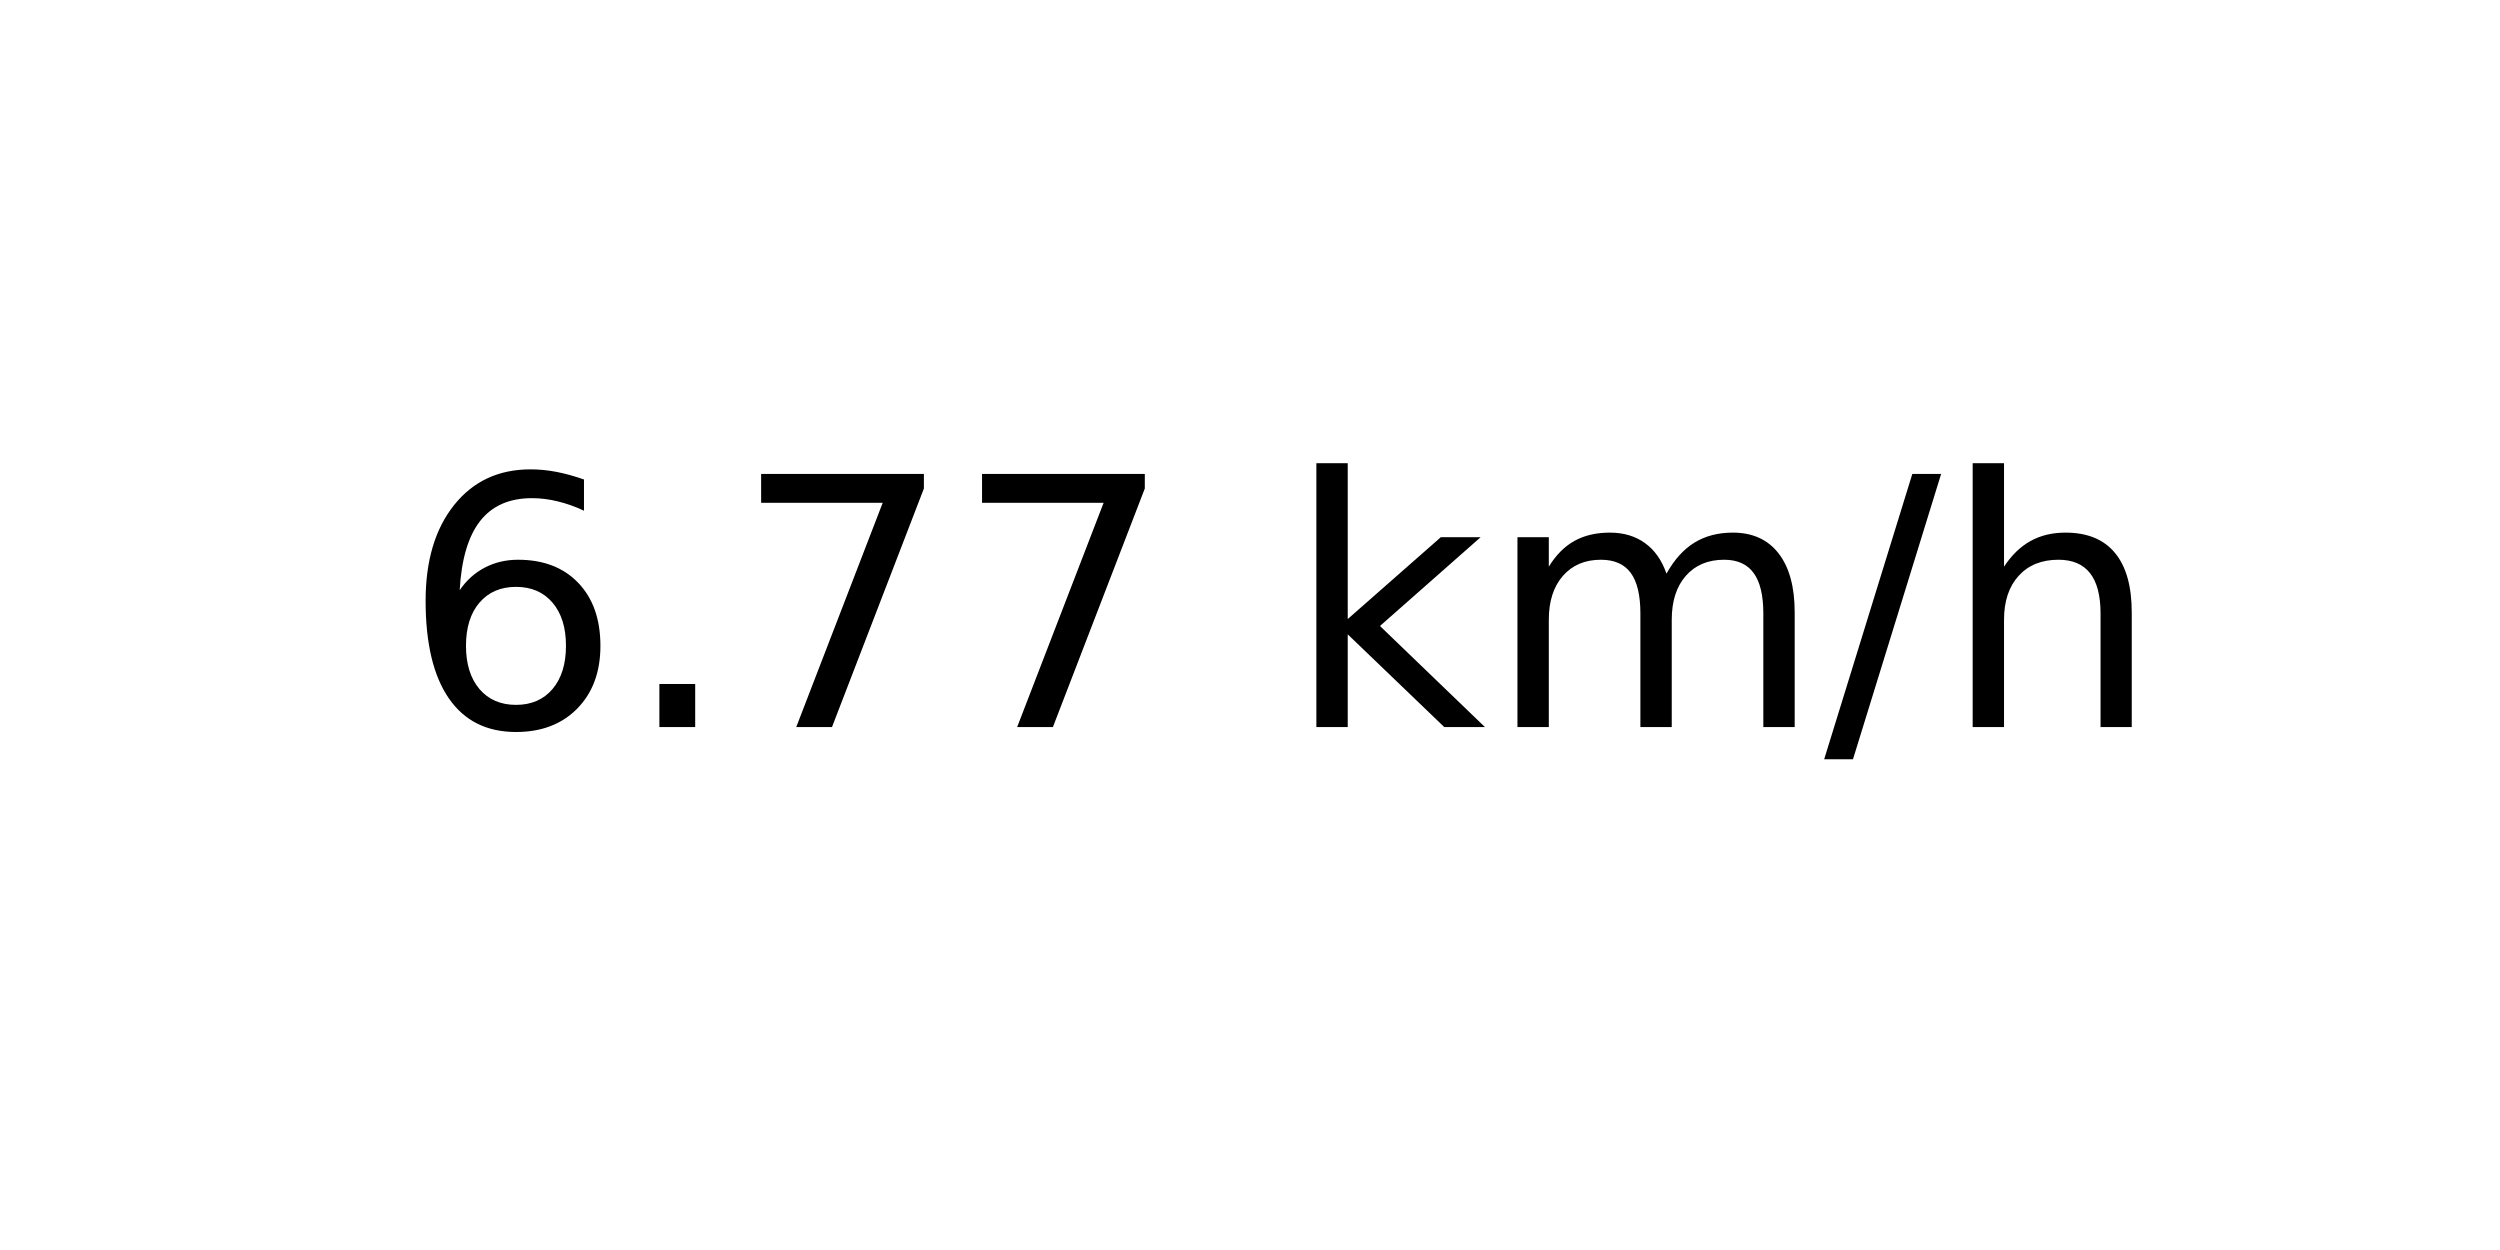
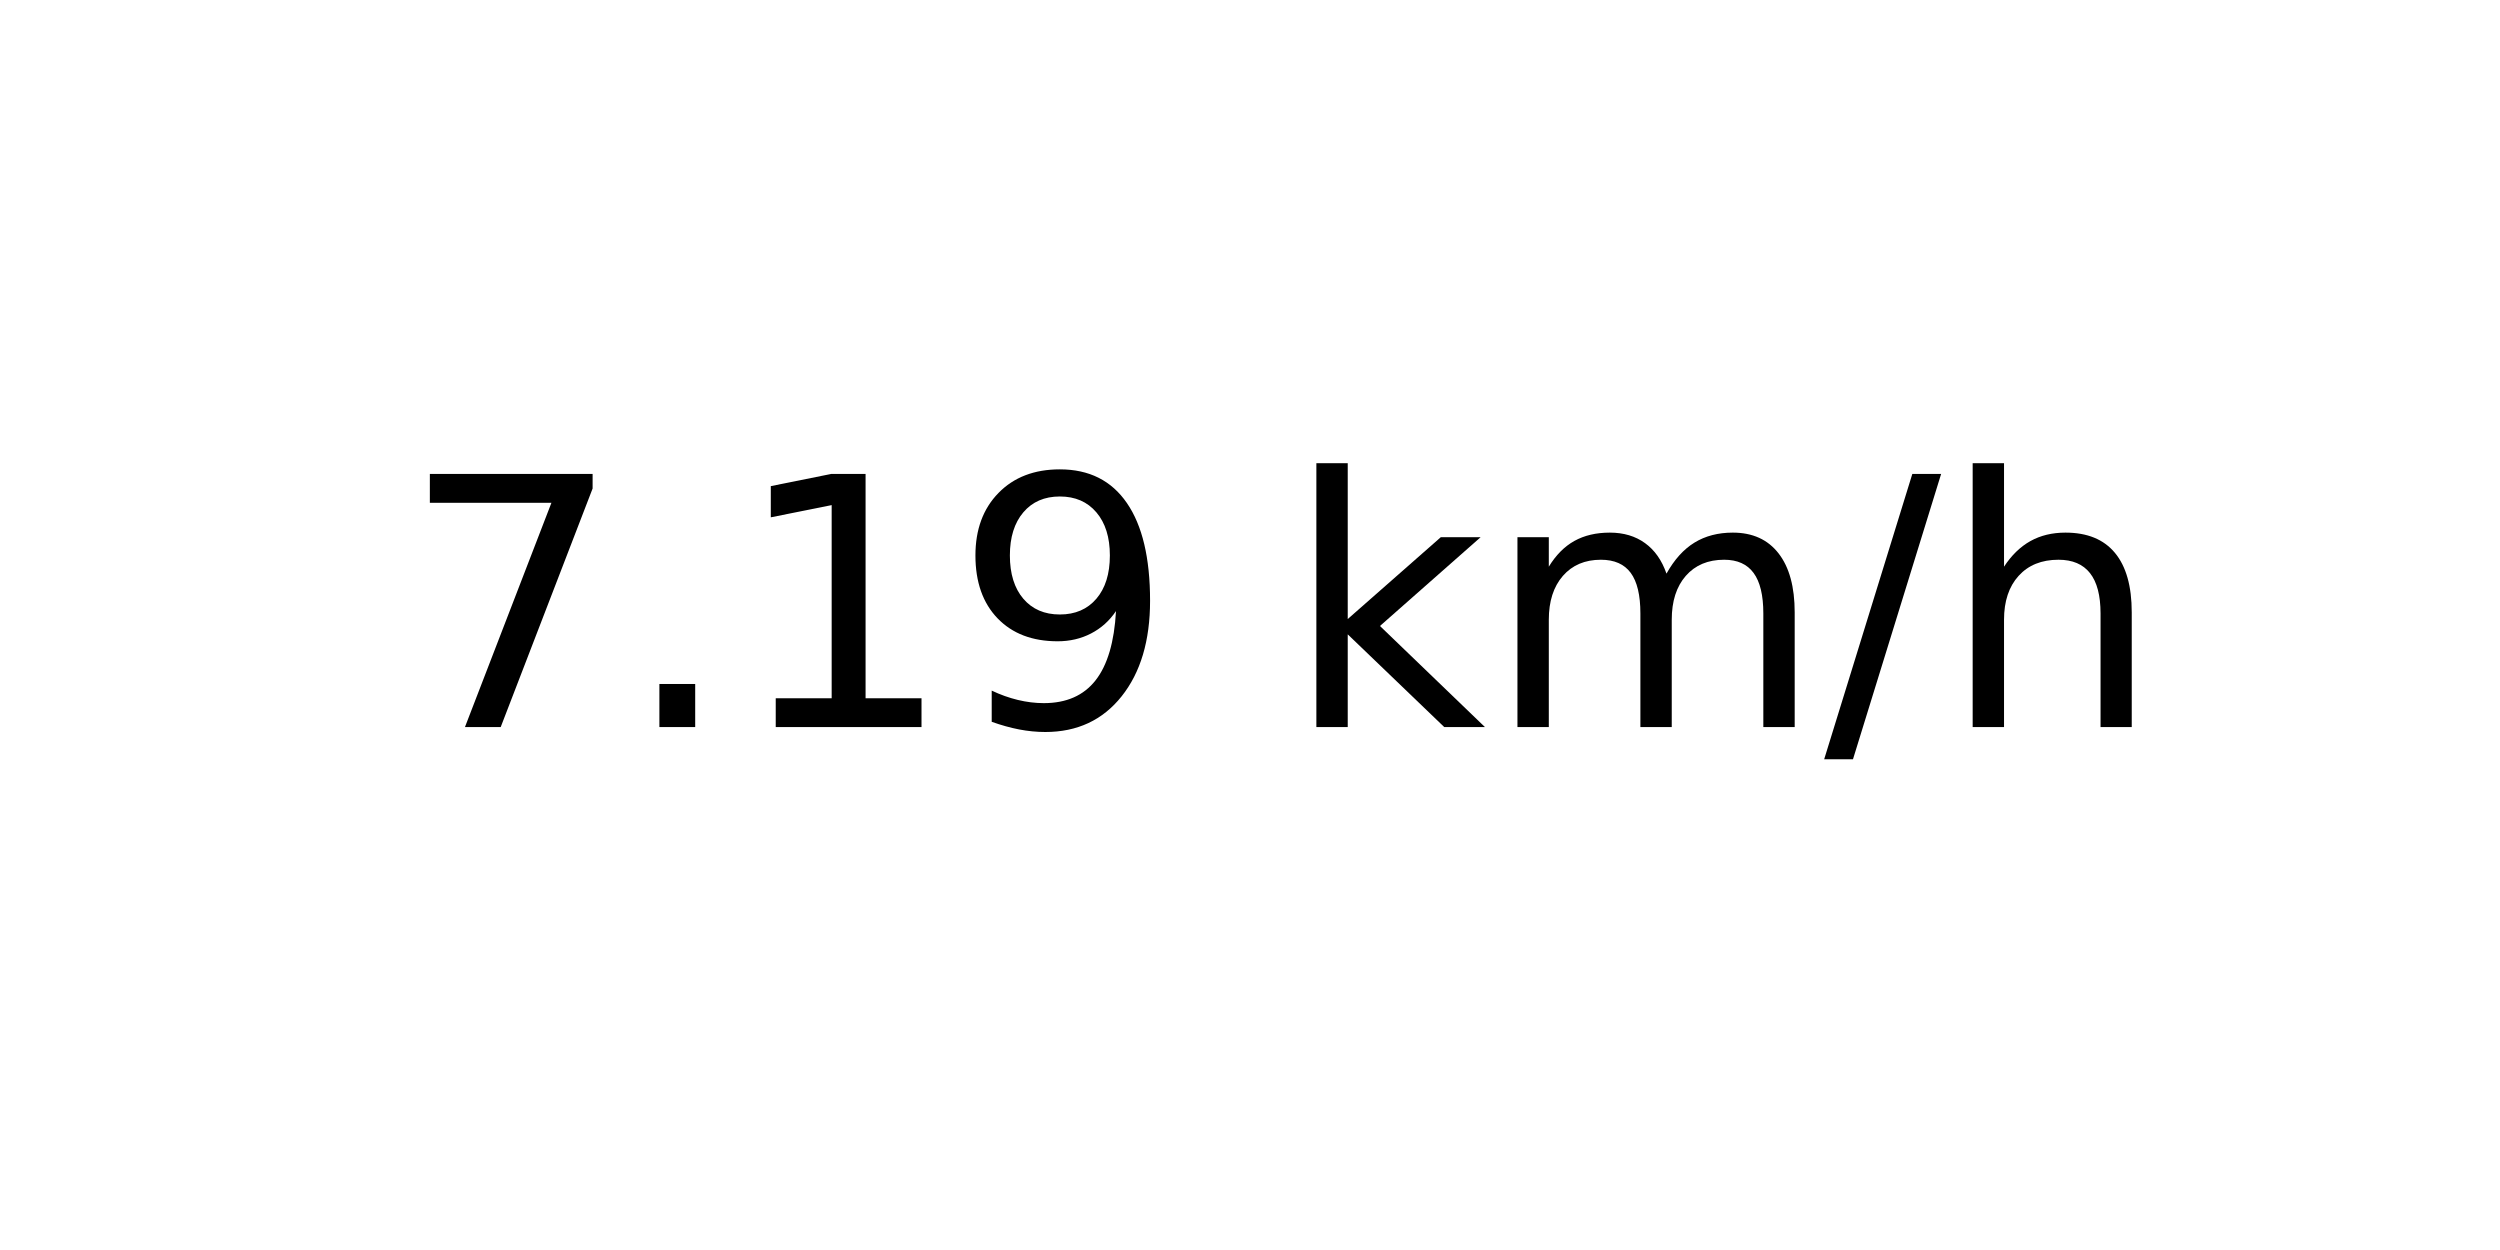
<svg xmlns="http://www.w3.org/2000/svg" xmlns:xlink="http://www.w3.org/1999/xlink" width="72pt" height="36pt" viewBox="0 0 72 36" version="1.1">
  <defs>
    <style type="text/css">*{stroke-linejoin: round; stroke-linecap: butt}</style>
  </defs>
  <g id="figure_1">
    <g id="axes_1">
      <g id="text_1">
        <g transform="translate(11.55937 20.93937) scale(0.1 -0.1)">
          <defs>
-             <path id="DejaVuSans-36" d="M 2113 2584  Q 1688 2584 1439 2293  Q 1191 2003 1191 1497  Q 1191 994 1439 701  Q 1688 409 2113 409  Q 2538 409 2786 701  Q 3034 994 3034 1497  Q 3034 2003 2786 2293  Q 2538 2584 2113 2584  z M 3366 4563  L 3366 3988  Q 3128 4100 2886 4159  Q 2644 4219 2406 4219  Q 1781 4219 1451 3797  Q 1122 3375 1075 2522  Q 1259 2794 1537 2939  Q 1816 3084 2150 3084  Q 2853 3084 3261 2657  Q 3669 2231 3669 1497  Q 3669 778 3244 343  Q 2819 -91 2113 -91  Q 1303 -91 875 529  Q 447 1150 447 2328  Q 447 3434 972 4092  Q 1497 4750 2381 4750  Q 2619 4750 2861 4703  Q 3103 4656 3366 4563  z " transform="scale(0.015625)" />
+             <path id="DejaVuSans-37" d="M 525 4666  L 3525 4666  L 3525 4397  L 1831 0  L 1172 0  L 2766 4134  L 525 4134  L 525 4666  z " transform="scale(0.015625)" />
            <path id="DejaVuSans-2e" d="M 684 794  L 1344 794  L 1344 0  L 684 0  L 684 794  z " transform="scale(0.015625)" />
-             <path id="DejaVuSans-37" d="M 525 4666  L 3525 4666  L 3525 4397  L 1831 0  L 1172 0  L 2766 4134  L 525 4134  L 525 4666  z " transform="scale(0.015625)" />
+             <path id="DejaVuSans-31" d="M 794 531  L 1825 531  L 1825 4091  L 703 3866  L 703 4441  L 1819 4666  L 2450 4666  L 2450 531  L 3481 531  L 3481 0  L 794 0  L 794 531  z " transform="scale(0.015625)" />
+             <path id="DejaVuSans-39" d="M 703 97  L 703 672  Q 941 559 1184 500  Q 1428 441 1663 441  Q 2288 441 2617 861  Q 2947 1281 2994 2138  Q 2813 1869 2534 1725  Q 2256 1581 1919 1581  Q 1219 1581 811 2004  Q 403 2428 403 3163  Q 403 3881 828 4315  Q 1253 4750 1959 4750  Q 2769 4750 3195 4129  Q 3622 3509 3622 2328  Q 3622 1225 3098 567  Q 2575 -91 1691 -91  Q 1453 -91 1209 -44  Q 966 3 703 97  z M 1959 2075  Q 2384 2075 2632 2365  Q 2881 2656 2881 3163  Q 2881 3666 2632 3958  Q 2384 4250 1959 4250  Q 1534 4250 1286 3958  Q 1038 3666 1038 3163  Q 1038 2656 1286 2365  Q 1534 2075 1959 2075  z " transform="scale(0.015625)" />
            <path id="DejaVuSans-20" transform="scale(0.015625)" />
            <path id="DejaVuSans-6b" d="M 581 4863  L 1159 4863  L 1159 1991  L 2875 3500  L 3609 3500  L 1753 1863  L 3688 0  L 2938 0  L 1159 1709  L 1159 0  L 581 0  L 581 4863  z " transform="scale(0.015625)" />
            <path id="DejaVuSans-6d" d="M 3328 2828  Q 3544 3216 3844 3400  Q 4144 3584 4550 3584  Q 5097 3584 5394 3201  Q 5691 2819 5691 2113  L 5691 0  L 5113 0  L 5113 2094  Q 5113 2597 4934 2840  Q 4756 3084 4391 3084  Q 3944 3084 3684 2787  Q 3425 2491 3425 1978  L 3425 0  L 2847 0  L 2847 2094  Q 2847 2600 2669 2842  Q 2491 3084 2119 3084  Q 1678 3084 1418 2786  Q 1159 2488 1159 1978  L 1159 0  L 581 0  L 581 3500  L 1159 3500  L 1159 2956  Q 1356 3278 1631 3431  Q 1906 3584 2284 3584  Q 2666 3584 2933 3390  Q 3200 3197 3328 2828  z " transform="scale(0.015625)" />
            <path id="DejaVuSans-2f" d="M 1625 4666  L 2156 4666  L 531 -594  L 0 -594  L 1625 4666  z " transform="scale(0.015625)" />
            <path id="DejaVuSans-68" d="M 3513 2113  L 3513 0  L 2938 0  L 2938 2094  Q 2938 2591 2744 2837  Q 2550 3084 2163 3084  Q 1697 3084 1428 2787  Q 1159 2491 1159 1978  L 1159 0  L 581 0  L 581 4863  L 1159 4863  L 1159 2956  Q 1366 3272 1645 3428  Q 1925 3584 2291 3584  Q 2894 3584 3203 3211  Q 3513 2838 3513 2113  z " transform="scale(0.015625)" />
          </defs>
-           <use xlink:href="#DejaVuSans-36" />
+           <use xlink:href="#DejaVuSans-37" />
          <use xlink:href="#DejaVuSans-2e" x="63.623" />
-           <use xlink:href="#DejaVuSans-37" x="95.41" />
-           <use xlink:href="#DejaVuSans-37" x="159.033" />
+           <use xlink:href="#DejaVuSans-31" x="95.41" />
+           <use xlink:href="#DejaVuSans-39" x="159.033" />
          <use xlink:href="#DejaVuSans-20" x="222.656" />
          <use xlink:href="#DejaVuSans-6b" x="254.443" />
          <use xlink:href="#DejaVuSans-6d" x="312.354" />
          <use xlink:href="#DejaVuSans-2f" x="409.766" />
          <use xlink:href="#DejaVuSans-68" x="443.457" />
        </g>
      </g>
    </g>
  </g>
</svg>
